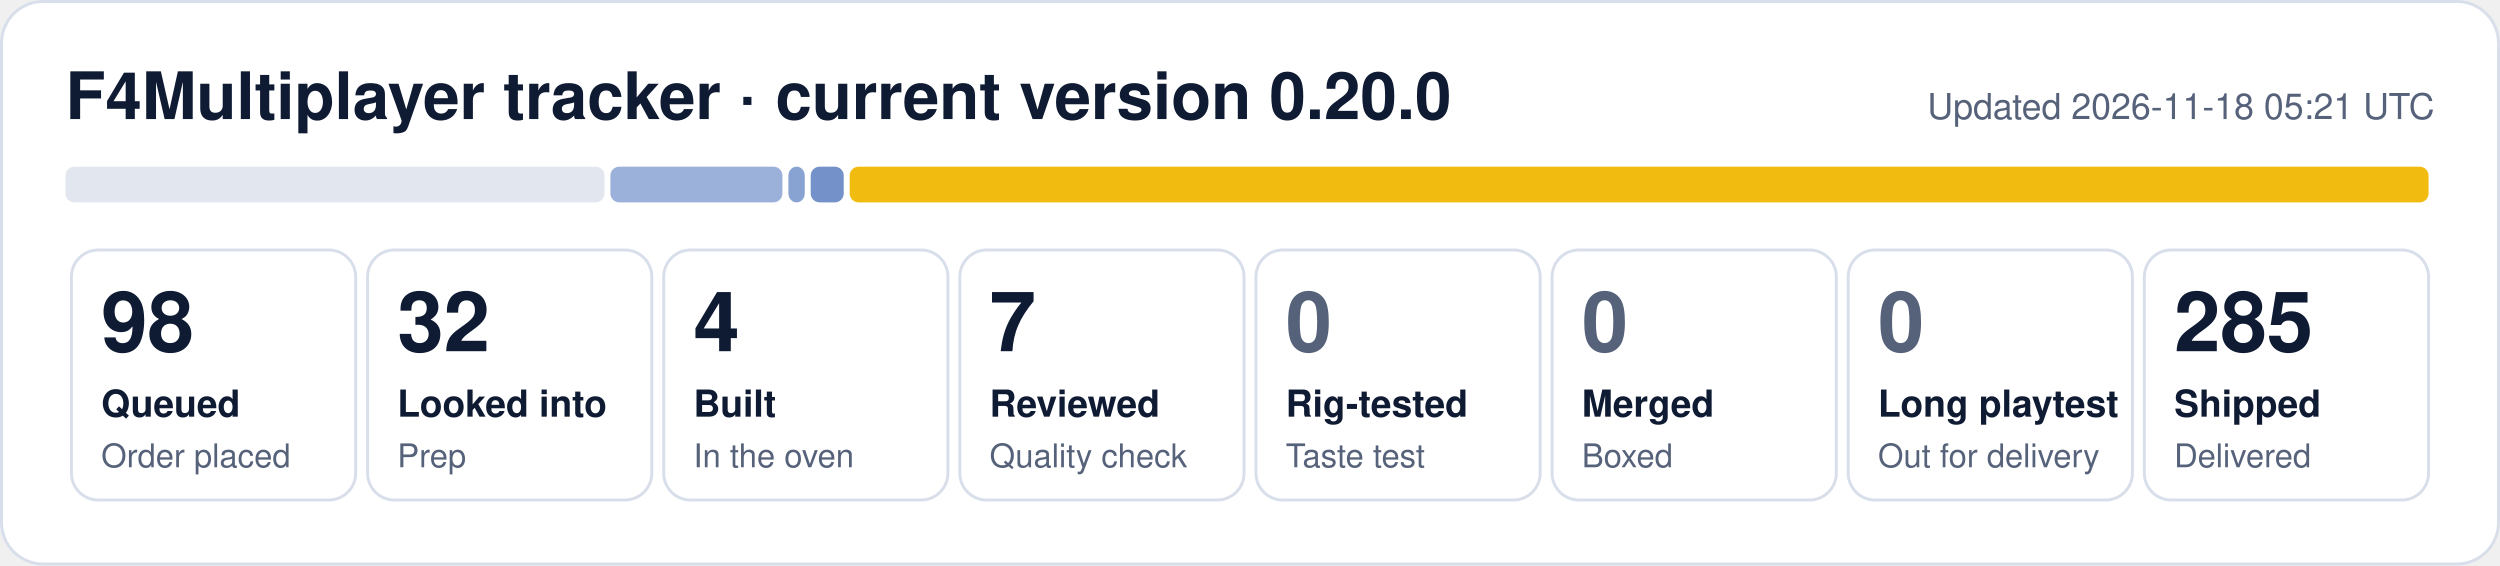
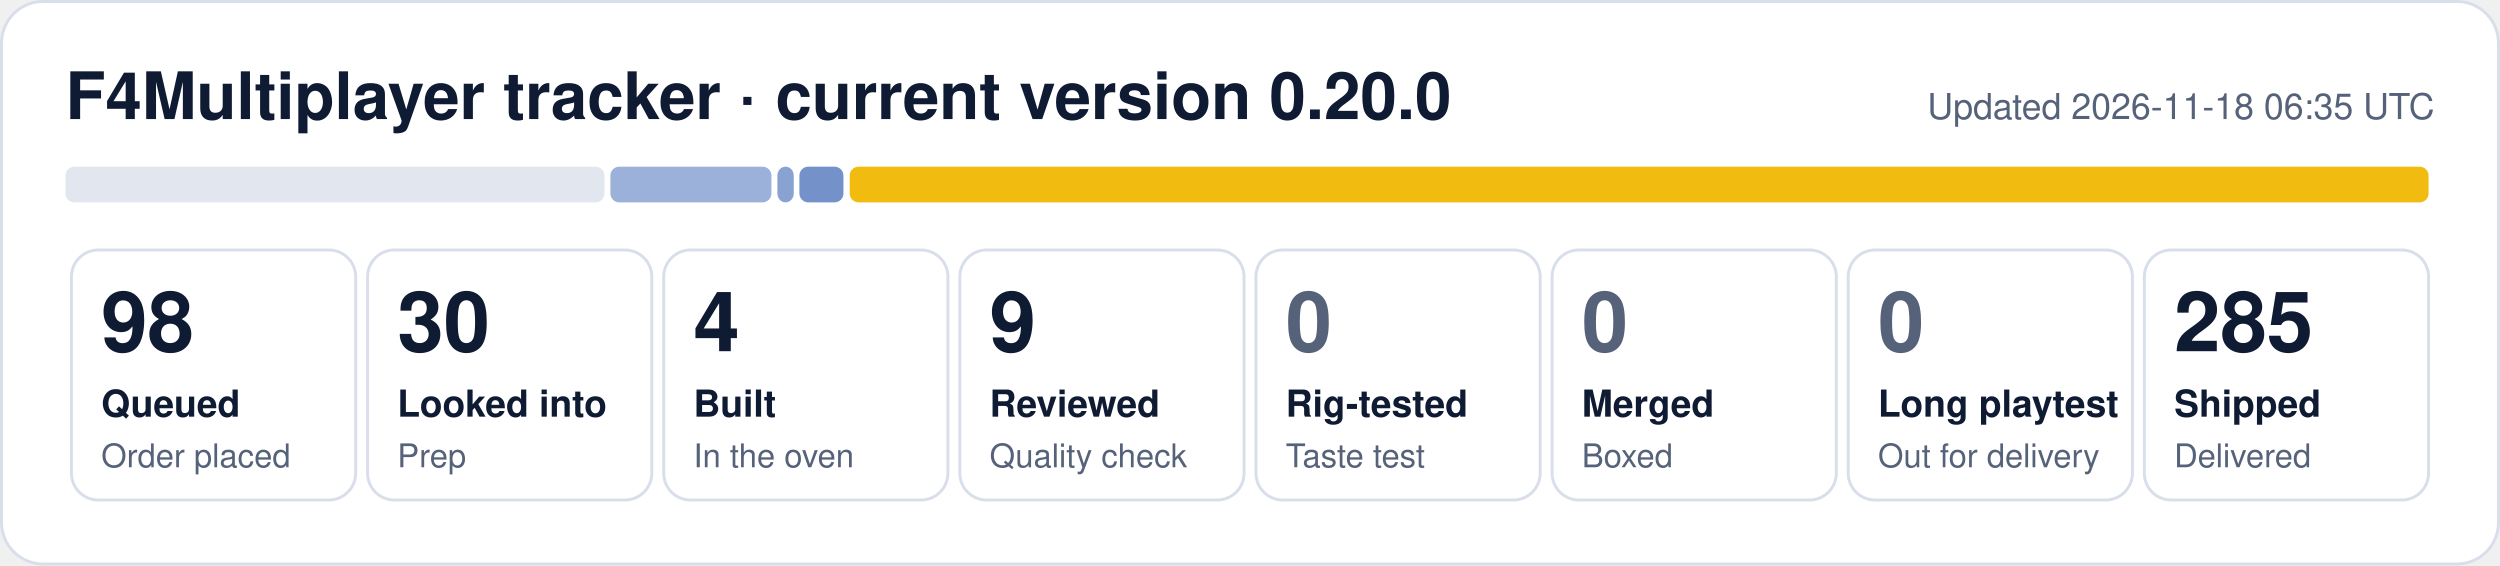
- <svg xmlns="http://www.w3.org/2000/svg" width="840" height="190" viewBox="0 0 840 190" role="img" aria-label="F4Multiplayer tracker: 98 queued, 32 looked into, 4 built, 7 reviewed, 285 shipped">
+ <svg xmlns="http://www.w3.org/2000/svg" width="840" height="190" viewBox="0 0 840 190" role="img" aria-label="F4Multiplayer tracker: 98 queued, 30 looked into, 4 built, 9 reviewed, 285 shipped">
  <rect x="0.5" y="0.5" width="839" height="189" rx="14" fill="#ffffff" stroke="#d9dfea" />
  <text x="22" y="40" font-family="Segoe UI, Helvetica, Arial, sans-serif" font-size="22" font-weight="700" fill="#0f1b33">F4Multiplayer tracker · current version 0.20.0</text>
-   <text x="818" y="40" font-family="Segoe UI, Helvetica, Arial, sans-serif" font-size="12" fill="#56627a" text-anchor="end">Updated 2026-11-18 05:21 UTC</text>
+   <text x="818" y="40" font-family="Segoe UI, Helvetica, Arial, sans-serif" font-size="12" fill="#56627a" text-anchor="end">Updated 2026-11-18 06:35 UTC</text>
  <rect x="22.0" y="56" width="181.1" height="12" rx="3" fill="#e1e6ef" fill-opacity="1.00" />
-   <rect x="205.1" y="56" width="57.8" height="12" rx="3" fill="#1f4fa8" fill-opacity="0.44" />
-   <rect x="264.9" y="56" width="5.5" height="12" rx="3" fill="#1f4fa8" fill-opacity="0.53" />
-   <rect x="272.4" y="56" width="11.1" height="12" rx="3" fill="#1f4fa8" fill-opacity="0.62" />
+   <rect x="205.1" y="56" width="54.1" height="12" rx="3" fill="#1f4fa8" fill-opacity="0.44" />
+   <rect x="261.2" y="56" width="5.5" height="12" rx="3" fill="#1f4fa8" fill-opacity="0.53" />
+   <rect x="268.6" y="56" width="14.8" height="12" rx="3" fill="#1f4fa8" fill-opacity="0.62" />
  <rect x="285.5" y="56" width="530.5" height="12" rx="3" fill="#f0b90b" fill-opacity="0.98" />
  <rect x="24.0" y="84" width="95.5" height="84" rx="9" fill="none" stroke="#d9dfea" />
  <text x="34.0" y="118" font-family="Segoe UI, Helvetica, Arial, sans-serif" font-size="28" font-weight="800" fill="#0f1b33">98</text>
  <text x="34.0" y="140" font-family="Segoe UI, Helvetica, Arial, sans-serif" font-size="12.5" font-weight="600" fill="#0f1b33">Queued</text>
  <text x="34.0" y="157" font-family="Segoe UI, Helvetica, Arial, sans-serif" font-size="11" fill="#56627a">Order placed</text>
  <rect x="123.5" y="84" width="95.5" height="84" rx="9" fill="none" stroke="#d9dfea" />
-   <text x="133.5" y="118" font-family="Segoe UI, Helvetica, Arial, sans-serif" font-size="28" font-weight="800" fill="#0f1b33">32</text>
+   <text x="133.5" y="118" font-family="Segoe UI, Helvetica, Arial, sans-serif" font-size="28" font-weight="800" fill="#0f1b33">30</text>
  <text x="133.5" y="140" font-family="Segoe UI, Helvetica, Arial, sans-serif" font-size="12.5" font-weight="600" fill="#0f1b33">Looked into</text>
  <text x="133.5" y="157" font-family="Segoe UI, Helvetica, Arial, sans-serif" font-size="11" fill="#56627a">Prep</text>
  <rect x="223.0" y="84" width="95.5" height="84" rx="9" fill="none" stroke="#d9dfea" />
  <text x="233.0" y="118" font-family="Segoe UI, Helvetica, Arial, sans-serif" font-size="28" font-weight="800" fill="#0f1b33">4</text>
  <text x="233.0" y="140" font-family="Segoe UI, Helvetica, Arial, sans-serif" font-size="12.5" font-weight="600" fill="#0f1b33">Built</text>
  <text x="233.0" y="157" font-family="Segoe UI, Helvetica, Arial, sans-serif" font-size="11" fill="#56627a">In the oven</text>
  <rect x="322.5" y="84" width="95.5" height="84" rx="9" fill="none" stroke="#d9dfea" />
-   <text x="332.5" y="118" font-family="Segoe UI, Helvetica, Arial, sans-serif" font-size="28" font-weight="800" fill="#0f1b33">7</text>
+   <text x="332.5" y="118" font-family="Segoe UI, Helvetica, Arial, sans-serif" font-size="28" font-weight="800" fill="#0f1b33">9</text>
  <text x="332.5" y="140" font-family="Segoe UI, Helvetica, Arial, sans-serif" font-size="12.5" font-weight="600" fill="#0f1b33">Reviewed</text>
  <text x="332.5" y="157" font-family="Segoe UI, Helvetica, Arial, sans-serif" font-size="11" fill="#56627a">Quality check</text>
  <rect x="422.0" y="84" width="95.5" height="84" rx="9" fill="none" stroke="#d9dfea" />
  <text x="432.0" y="118" font-family="Segoe UI, Helvetica, Arial, sans-serif" font-size="28" font-weight="800" fill="#56627a">0</text>
  <text x="432.0" y="140" font-family="Segoe UI, Helvetica, Arial, sans-serif" font-size="12.5" font-weight="600" fill="#0f1b33">Rig-tested</text>
  <text x="432.0" y="157" font-family="Segoe UI, Helvetica, Arial, sans-serif" font-size="11" fill="#56627a">Taste test</text>
  <rect x="521.5" y="84" width="95.5" height="84" rx="9" fill="none" stroke="#d9dfea" />
  <text x="531.5" y="118" font-family="Segoe UI, Helvetica, Arial, sans-serif" font-size="28" font-weight="800" fill="#56627a">0</text>
  <text x="531.5" y="140" font-family="Segoe UI, Helvetica, Arial, sans-serif" font-size="12.5" font-weight="600" fill="#0f1b33">Merged</text>
  <text x="531.5" y="157" font-family="Segoe UI, Helvetica, Arial, sans-serif" font-size="11" fill="#56627a">Boxed</text>
  <rect x="621.0" y="84" width="95.5" height="84" rx="9" fill="none" stroke="#d9dfea" />
  <text x="631.0" y="118" font-family="Segoe UI, Helvetica, Arial, sans-serif" font-size="28" font-weight="800" fill="#56627a">0</text>
  <text x="631.0" y="140" font-family="Segoe UI, Helvetica, Arial, sans-serif" font-size="12.5" font-weight="600" fill="#0f1b33">Long playtest</text>
  <text x="631.0" y="157" font-family="Segoe UI, Helvetica, Arial, sans-serif" font-size="11" fill="#56627a">Out for delivery</text>
  <rect x="720.5" y="84" width="95.5" height="84" rx="9" fill="none" stroke="#d9dfea" />
  <text x="730.5" y="118" font-family="Segoe UI, Helvetica, Arial, sans-serif" font-size="28" font-weight="800" fill="#0f1b33">285</text>
  <text x="730.5" y="140" font-family="Segoe UI, Helvetica, Arial, sans-serif" font-size="12.5" font-weight="600" fill="#0f1b33">Shipped</text>
  <text x="730.5" y="157" font-family="Segoe UI, Helvetica, Arial, sans-serif" font-size="11" fill="#56627a">Delivered</text>
</svg>
